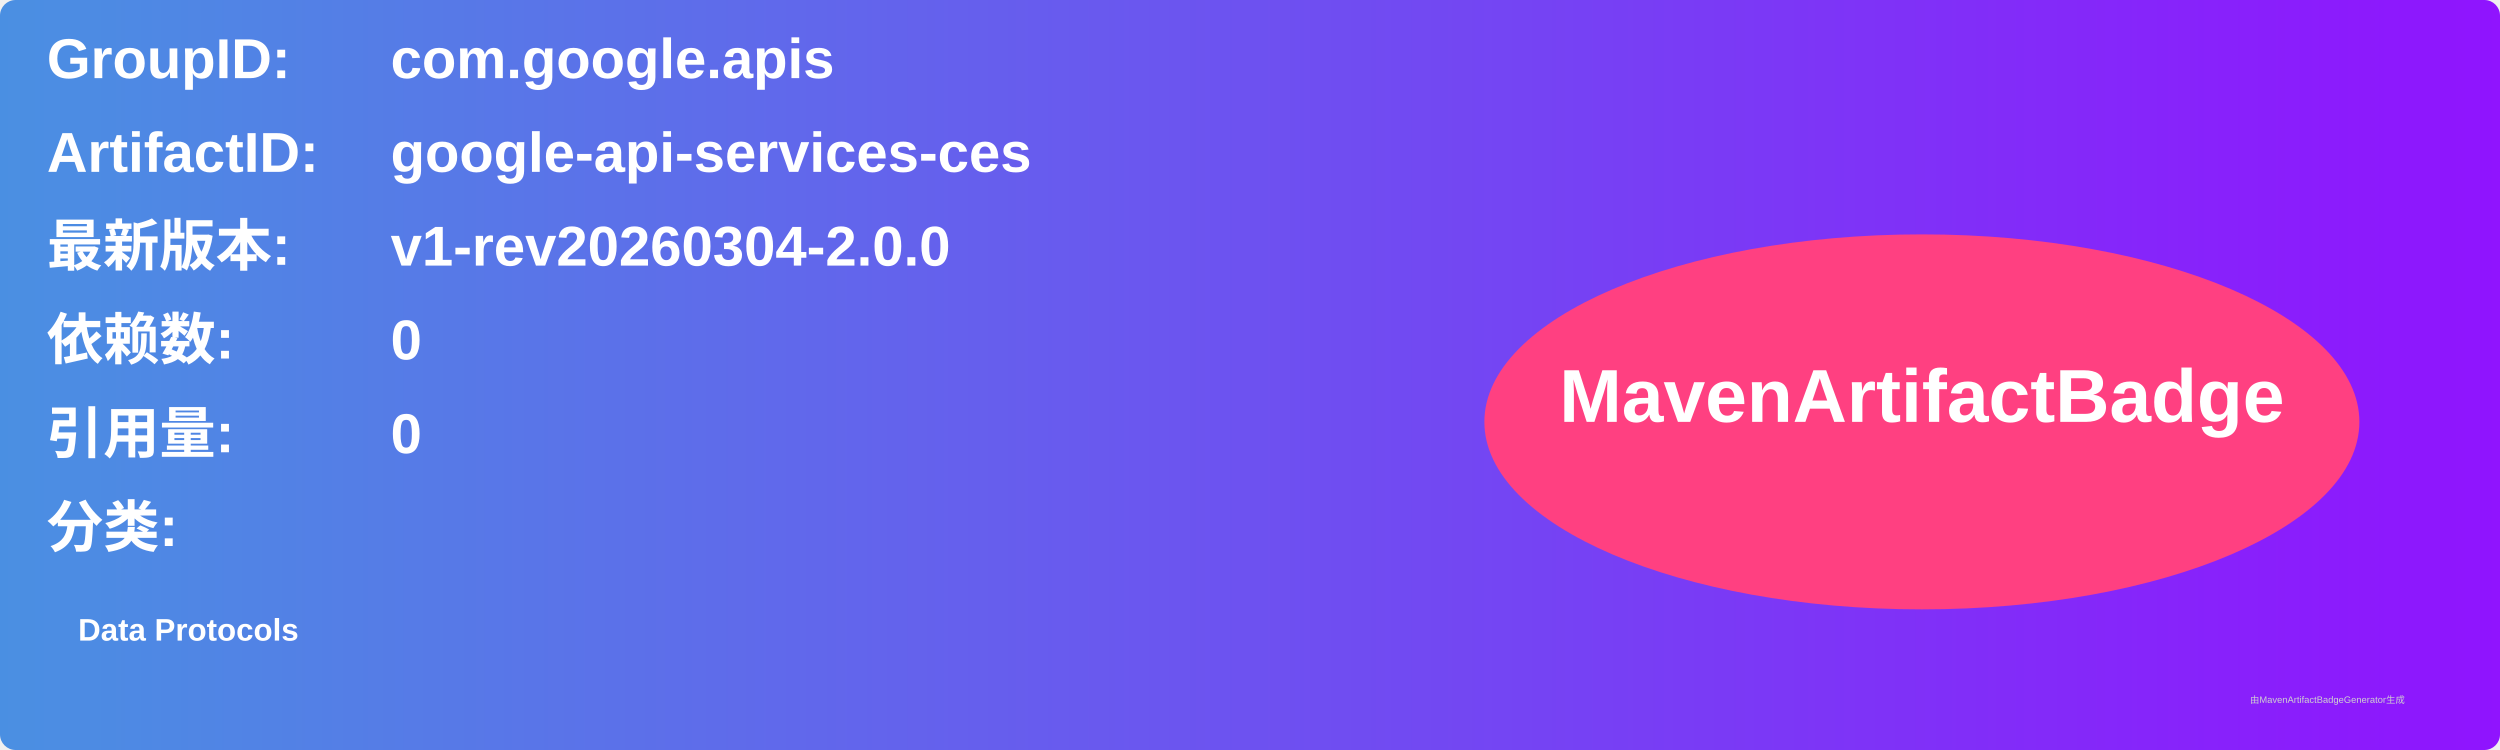
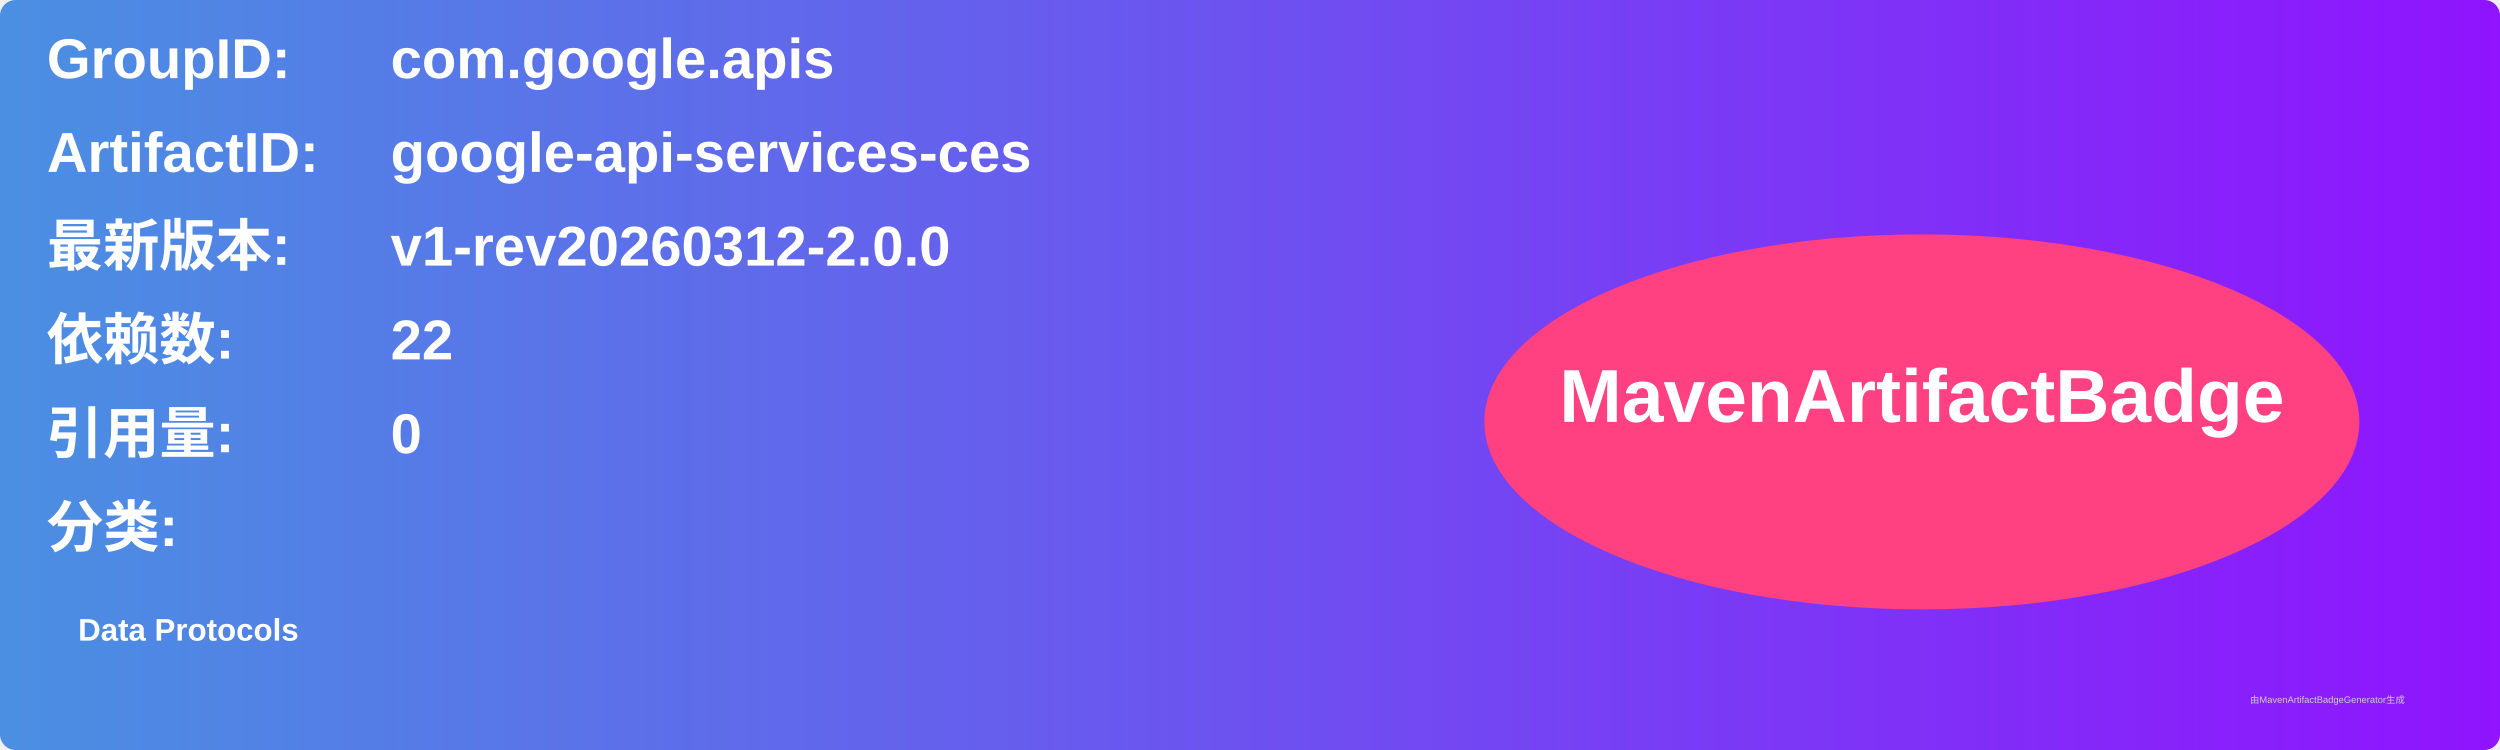
<svg xmlns="http://www.w3.org/2000/svg" width="800" height="240" viewBox="0 0 800 240">
  <linearGradient id="grad" x1="0%" y1="0%" x2="100%" y2="0%">
    <stop offset="0%" stop-color="#4a90e2" />
    <stop offset="100%" stop-color="#9013fe" />
  </linearGradient>
  <rect width="100%" height="100%" rx="5" ry="5" fill="url(#grad)" />
  <g transform="translate(15, 15)">
    <text x="0" y="10" font-family="Arial" font-size="18" fill="white" font-weight="bold" width="260">GroupID:</text>
    <text x="110" y="10" font-family="Arial" font-size="18" fill="white" font-weight="bold" width="460">com.google.apis</text>
    <text x="0" y="40" font-family="Arial" font-size="18" fill="white" font-weight="bold" width="260">ArtifactID:</text>
    <text x="110" y="40" font-family="Arial" font-size="18" fill="white" font-weight="bold" width="460">google-api-services-ces</text>
    <text x="0" y="70" font-family="Arial" font-size="18" fill="white" font-weight="bold">最新版本:</text>
    <text x="110" y="70" font-family="Arial" font-size="18" fill="white" font-weight="bold">
-       <tspan font-weight="bold">v1-rev20260304-2.0.0</tspan>
+       <tspan font-weight="bold">v1-rev20260312-2.0.0</tspan>
    </text>
    <text x="0" y="100" font-family="Arial" font-size="18" fill="white" font-weight="bold">依赖数: </text>
    <text x="110" y="100" font-family="Arial" font-size="18" fill="white">
-       <tspan font-weight="bold">0</tspan>
+       <tspan font-weight="bold">22</tspan>
    </text>
    <text x="0" y="130" font-family="Arial" font-size="18" fill="white" font-weight="bold">引用量: </text>
    <text x="110" y="130" font-family="Arial" font-size="18" fill="white">
      <tspan font-weight="bold">0</tspan>
    </text>
    <text x="0" y="160" font-family="Arial" font-size="18" fill="white" font-weight="bold">分类:</text>
    <text x="10" y="190" font-family="Arial" font-size="10" fill="white">
      <tspan font-weight="bold">Data Protocols</tspan>
    </text>
    <ellipse cx="600" cy="120" rx="140" ry="60" fill="#ff4081" />
    <text x="600" y="120" text-anchor="middle" font-family="Arial" font-size="24" fill="white" font-weight="bold">MavenArtifactBadge</text>
  </g>
  <text x="720" y="225" font-family="Arial" font-size="3" fill="#d0d0d0">由MavenArtifactBadgeGenerator生成</text>
</svg>
